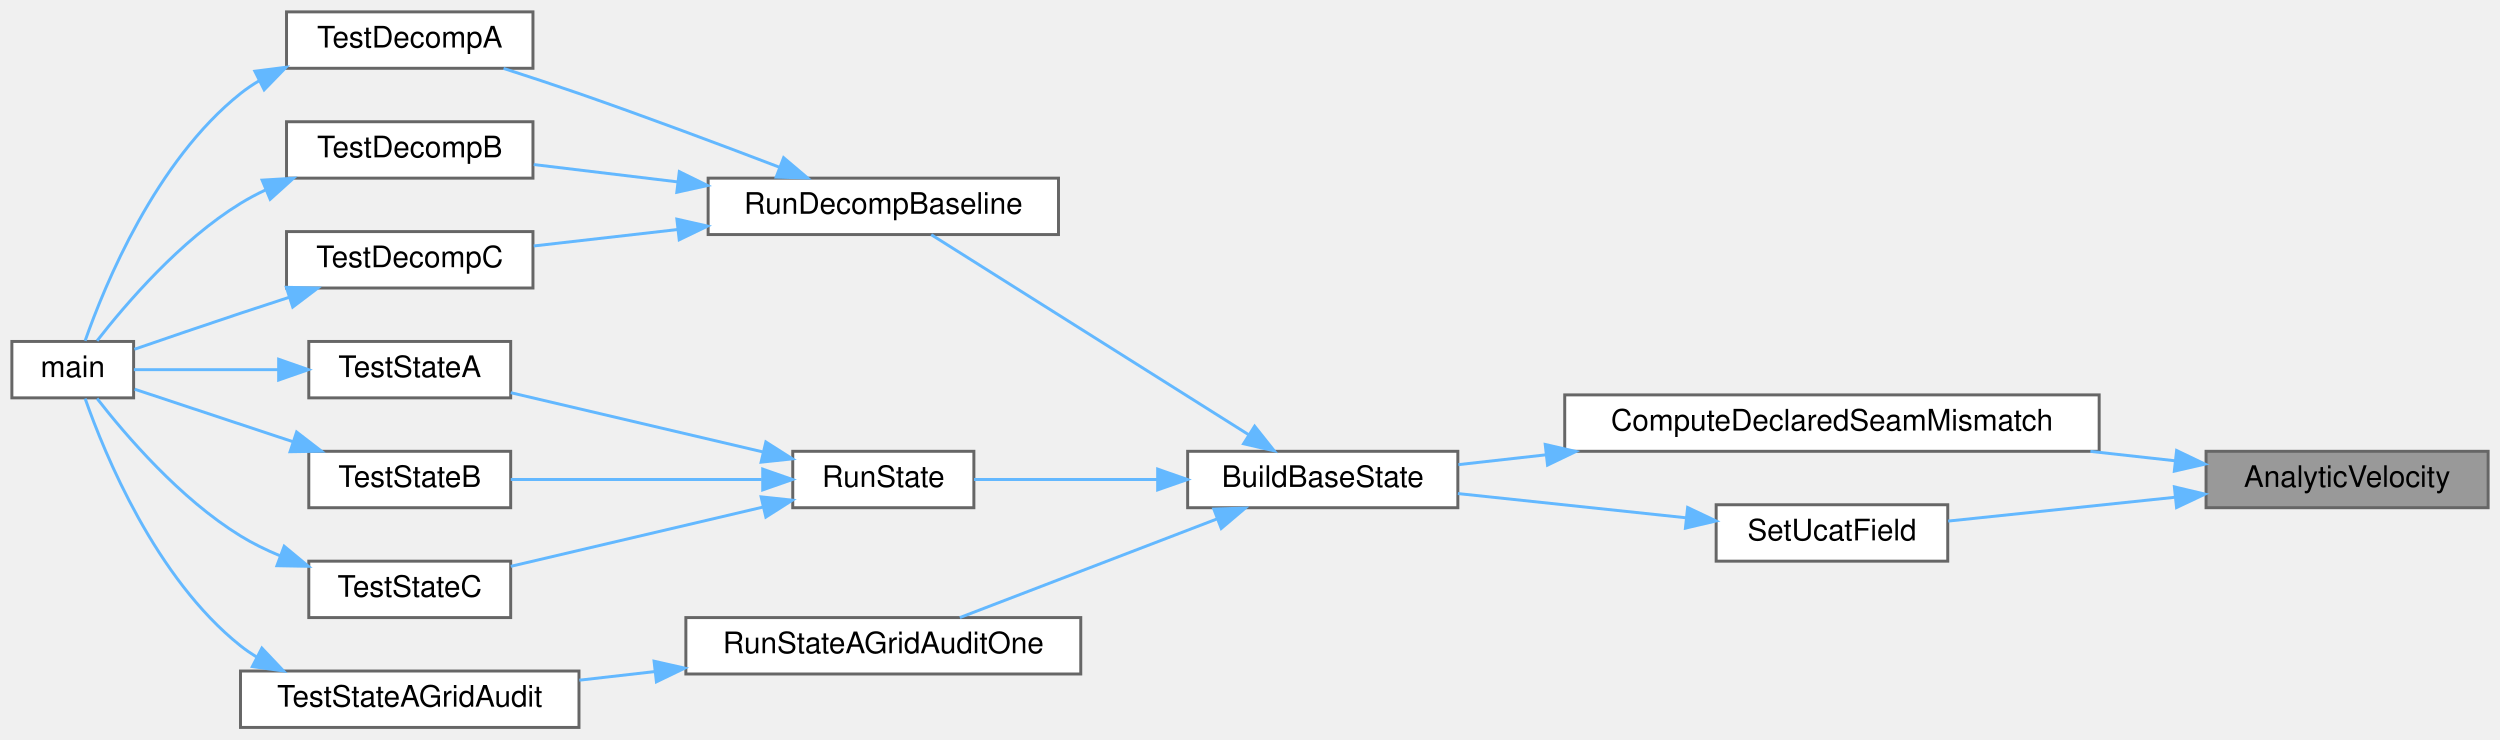
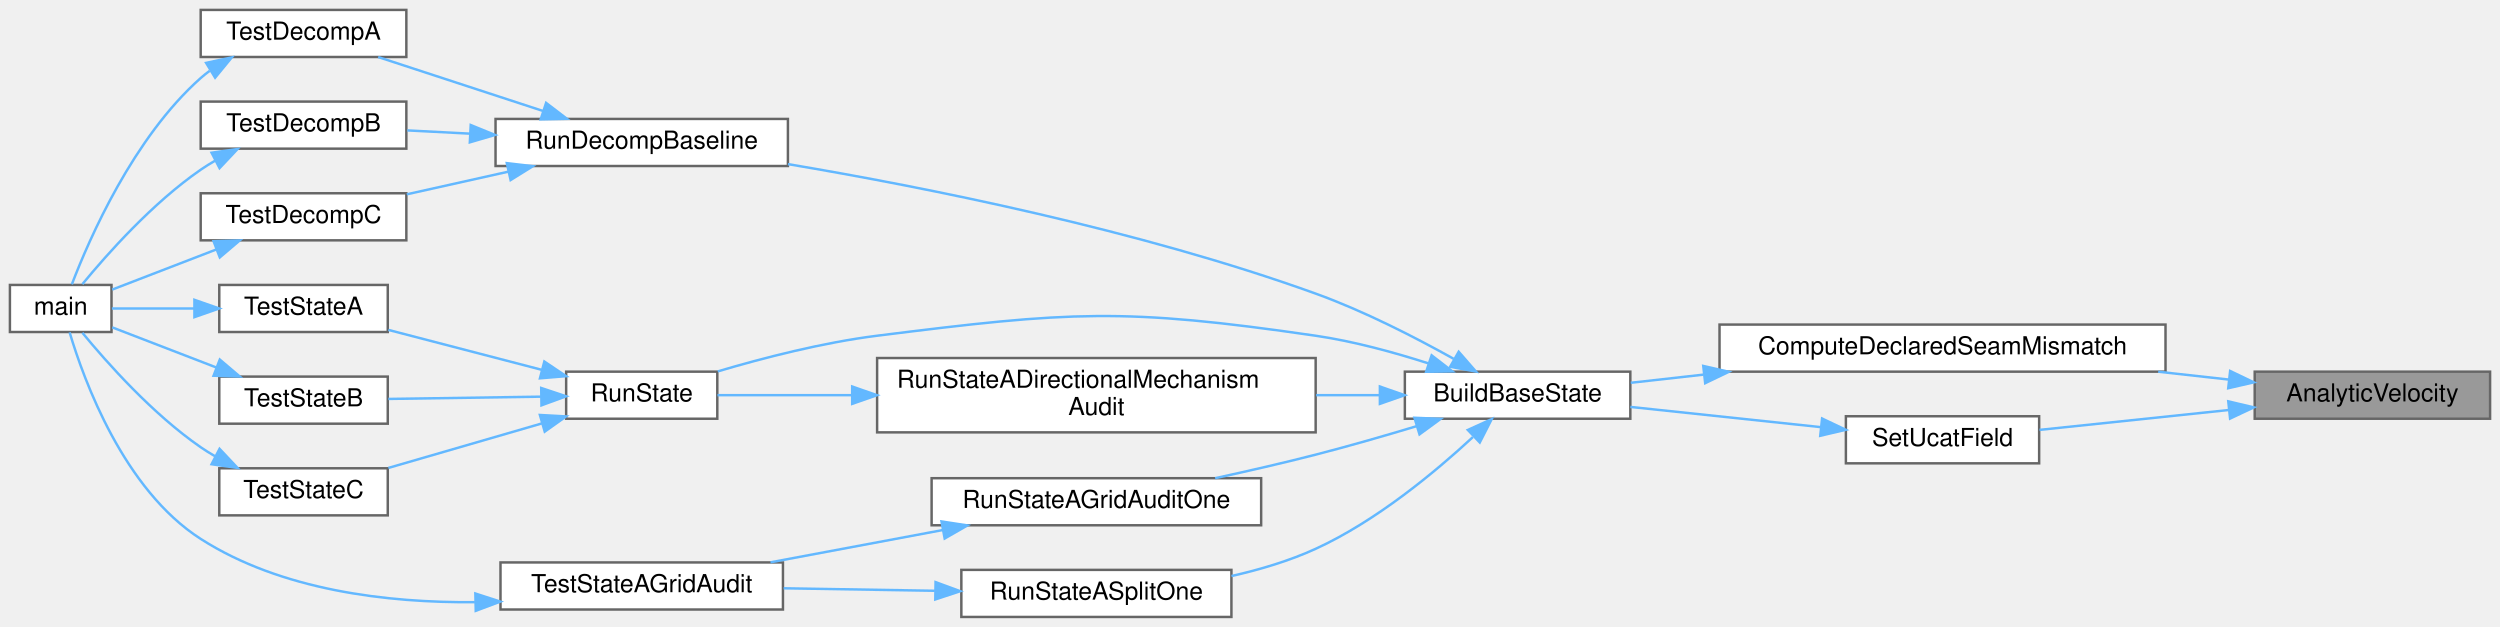
- <svg xmlns="http://www.w3.org/2000/svg" xmlns:xlink="http://www.w3.org/1999/xlink" width="842pt" height="249pt" viewBox="0.00 0.00 842.00 249.00">
-   <g id="graph0" class="graph" transform="scale(1 1) rotate(0) translate(4 245)">
+ <svg xmlns="http://www.w3.org/2000/svg" xmlns:xlink="http://www.w3.org/1999/xlink" width="1009pt" height="253pt" viewBox="0.00 0.00 1009.00 253.00">
+   <g id="graph0" class="graph" transform="scale(1 1) rotate(0) translate(4 249)">
    <g id="Node000001" class="node">
      <g id="a_Node000001">
        <a xlink:title="Evaluates one of the three analytic Cartesian candidate states.">
-           <polygon fill="#999999" stroke="#666666" points="834,-93 739,-93 739,-74 834,-74 834,-93" />
-           <text text-anchor="middle" x="786.5" y="-81" font-family="Helvetica,sans-Serif" font-size="10.00">AnalyticVelocity</text>
+           <polygon fill="#999999" stroke="#666666" points="1001,-99 906,-99 906,-80 1001,-80 1001,-99" />
+           <text text-anchor="middle" x="953.5" y="-87" font-family="Helvetica,sans-Serif" font-size="10.00">AnalyticVelocity</text>
        </a>
      </g>
    </g>
    <g id="Node000002" class="node">
      <g id="a_Node000002">
        <a xlink:href="test__momentum__convective__candidates_8c.html#a61aaf2fafeff98756f101f3da962b079" target="_top" xlink:title="Computes analytic periodic seam mismatches for each coordinate direction.">
-           <polygon fill="white" stroke="#666666" points="703,-112 523,-112 523,-93 703,-93 703,-112" />
-           <text text-anchor="middle" x="613" y="-100" font-family="Helvetica,sans-Serif" font-size="10.00">ComputeDeclaredSeamMismatch</text>
+           <polygon fill="white" stroke="#666666" points="870,-118 690,-118 690,-99 870,-99 870,-118" />
+           <text text-anchor="middle" x="780" y="-106" font-family="Helvetica,sans-Serif" font-size="10.00">ComputeDeclaredSeamMismatch</text>
        </a>
      </g>
    </g>
    <g id="edge1_Node000001_Node000002" class="edge">
      <g id="a_edge1_Node000001_Node000002">
        <a xlink:title=" ">
-           <path fill="none" stroke="#63b8ff" d="M728.53,-89.81C719.37,-90.83 709.71,-91.9 700.05,-92.97" />
-           <polygon fill="#63b8ff" stroke="#63b8ff" points="729.08,-93.27 738.64,-88.69 728.31,-86.31 729.08,-93.27" />
-         </a>
-       </g>
-     </g>
-     <g id="Node000015" class="node">
-       <g id="a_Node000015">
+           <path fill="none" stroke="#63b8ff" d="M895.53,-95.81C886.37,-96.83 876.71,-97.9 867.05,-98.97" />
+           <polygon fill="#63b8ff" stroke="#63b8ff" points="896.08,-99.27 905.64,-94.69 895.31,-92.31 896.08,-99.27" />
+         </a>
+       </g>
+     </g>
+     <g id="Node000017" class="node">
+       <g id="a_Node000017">
        <a xlink:href="test__momentum__convective__candidates_8c.html#aa57b909824d1e8e88ac5c3ddde2d4587" target="_top" xlink:title=" ">
-           <polygon fill="white" stroke="#666666" points="652,-75 574,-75 574,-56 652,-56 652,-75" />
-           <text text-anchor="middle" x="613" y="-63" font-family="Helvetica,sans-Serif" font-size="10.00">SetUcatField</text>
-         </a>
-       </g>
-     </g>
-     <g id="edge20_Node000001_Node000015" class="edge">
-       <g id="a_edge20_Node000001_Node000015">
-         <a xlink:title=" ">
-           <path fill="none" stroke="#63b8ff" d="M728.5,-77.52C703.4,-74.88 674.59,-71.86 652.14,-69.5" />
-           <polygon fill="#63b8ff" stroke="#63b8ff" points="728.33,-81.02 738.64,-78.58 729.06,-74.06 728.33,-81.02" />
+           <polygon fill="white" stroke="#666666" points="819,-81 741,-81 741,-62 819,-62 819,-81" />
+           <text text-anchor="middle" x="780" y="-69" font-family="Helvetica,sans-Serif" font-size="10.00">SetUcatField</text>
+         </a>
+       </g>
+     </g>
+     <g id="edge24_Node000001_Node000017" class="edge">
+       <g id="a_edge24_Node000001_Node000017">
+         <a xlink:title=" ">
+           <path fill="none" stroke="#63b8ff" d="M895.5,-83.52C870.4,-80.88 841.59,-77.86 819.14,-75.5" />
+           <polygon fill="#63b8ff" stroke="#63b8ff" points="895.33,-87.02 905.64,-84.58 896.06,-80.06 895.33,-87.02" />
        </a>
      </g>
    </g>
    <g id="Node000003" class="node">
      <g id="a_Node000003">
        <a xlink:href="test__momentum__convective__candidates_8c.html#ab89000e395d94635a5b3a6cce0a3821a" target="_top" xlink:title=" ">
-           <polygon fill="white" stroke="#666666" points="487,-93 396,-93 396,-74 487,-74 487,-93" />
-           <text text-anchor="middle" x="441.5" y="-81" font-family="Helvetica,sans-Serif" font-size="10.00">BuildBaseState</text>
+           <polygon fill="white" stroke="#666666" points="654,-99 563,-99 563,-80 654,-80 654,-99" />
+           <text text-anchor="middle" x="608.5" y="-87" font-family="Helvetica,sans-Serif" font-size="10.00">BuildBaseState</text>
        </a>
      </g>
    </g>
    <g id="edge2_Node000002_Node000003" class="edge">
      <g id="a_edge2_Node000002_Node000003">
        <a xlink:title=" ">
-           <path fill="none" stroke="#63b8ff" d="M516.52,-91.8C506.32,-90.65 496.35,-89.54 487.18,-88.51" />
-           <polygon fill="#63b8ff" stroke="#63b8ff" points="516.43,-95.31 526.75,-92.94 517.21,-88.35 516.43,-95.31" />
+           <path fill="none" stroke="#63b8ff" d="M683.52,-97.8C673.32,-96.65 663.35,-95.54 654.18,-94.51" />
+           <polygon fill="#63b8ff" stroke="#63b8ff" points="683.43,-101.31 693.75,-98.94 684.21,-94.35 683.43,-101.31" />
        </a>
      </g>
    </g>
    <g id="Node000004" class="node">
      <g id="a_Node000004">
        <a xlink:href="test__momentum__convective__candidates_8c.html#acc32b2d92f7e9529f973c04c547a5f9e" target="_top" xlink:title="Runs one decomp baseline and compares scalar estimates with regenerated references.">
-           <polygon fill="white" stroke="#666666" points="352.5,-185 234.5,-185 234.5,-166 352.5,-166 352.5,-185" />
-           <text text-anchor="middle" x="293.5" y="-173" font-family="Helvetica,sans-Serif" font-size="10.00">RunDecompBaseline</text>
+           <polygon fill="white" stroke="#666666" points="314,-201 196,-201 196,-182 314,-182 314,-201" />
+           <text text-anchor="middle" x="255" y="-189" font-family="Helvetica,sans-Serif" font-size="10.00">RunDecompBaseline</text>
        </a>
      </g>
    </g>
    <g id="edge3_Node000003_Node000004" class="edge">
      <g id="a_edge3_Node000003_Node000004">
        <a xlink:title=" ">
-           <path fill="none" stroke="#63b8ff" d="M416.47,-98.64C386.17,-117.74 334.98,-149.99 309.64,-165.96" />
-           <polygon fill="#63b8ff" stroke="#63b8ff" points="418.56,-101.46 425.15,-93.17 414.83,-95.54 418.56,-101.46" />
+           <path fill="none" stroke="#63b8ff" d="M582.73,-104.16C567.16,-112.85 546.43,-123.49 527,-130.5 455.67,-156.24 369.71,-173.37 314.02,-182.76" />
+           <polygon fill="#63b8ff" stroke="#63b8ff" points="584.73,-107.04 591.69,-99.05 581.27,-100.96 584.73,-107.04" />
        </a>
      </g>
    </g>
    <g id="Node000009" class="node">
      <g id="a_Node000009">
        <a xlink:href="test__momentum__convective__candidates_8c.html#a96ef010e3779d1b775e10f6894e7d672" target="_top" xlink:title=" ">
-           <polygon fill="white" stroke="#666666" points="324,-93 263,-93 263,-74 324,-74 324,-93" />
-           <text text-anchor="middle" x="293.5" y="-81" font-family="Helvetica,sans-Serif" font-size="10.00">RunState</text>
+           <polygon fill="white" stroke="#666666" points="285.5,-99 224.5,-99 224.5,-80 285.5,-80 285.5,-99" />
+           <text text-anchor="middle" x="255" y="-87" font-family="Helvetica,sans-Serif" font-size="10.00">RunState</text>
        </a>
      </g>
    </g>
    <g id="edge10_Node000003_Node000009" class="edge">
      <g id="a_edge10_Node000003_Node000009">
        <a xlink:title=" ">
-           <path fill="none" stroke="#63b8ff" d="M385.83,-83.5C364.89,-83.5 341.8,-83.5 324.07,-83.5" />
-           <polygon fill="#63b8ff" stroke="#63b8ff" points="385.9,-87 395.9,-83.5 385.9,-80 385.9,-87" />
+           <path fill="none" stroke="#63b8ff" d="M572.5,-102.34C558.55,-106.82 542.21,-111.28 527,-113.5 449.16,-124.86 428.05,-123.31 350,-113.5 328.11,-110.75 304.01,-104.53 285.69,-99.11" />
+           <polygon fill="#63b8ff" stroke="#63b8ff" points="573.81,-105.59 582.19,-99.11 571.59,-98.95 573.81,-105.59" />
        </a>
      </g>
    </g>
    <g id="Node000013" class="node">
      <g id="a_Node000013">
-         <a xlink:href="test__momentum__convective__candidates_8c.html#a81ac05e5bea7b525dee21bbfacd00d30" target="_top" xlink:title="Runs one State A grid-size audit case.">
-           <polygon fill="white" stroke="#666666" points="360,-37 227,-37 227,-18 360,-18 360,-37" />
-           <text text-anchor="middle" x="293.5" y="-25" font-family="Helvetica,sans-Serif" font-size="10.00">RunStateAGridAuditOne</text>
+         <a xlink:href="test__momentum__convective__candidates_8c.html#a3ca0fc5f7a13949261bf9072cdbccd35" target="_top" xlink:title="Builds Jx, Jy, Jxy and prints additivity/commutator/eigenpair diagnostics.">
+           <polygon fill="white" stroke="#666666" points="527,-104.5 350,-104.5 350,-74.5 527,-74.5 527,-104.5" />
+           <text text-anchor="start" x="358" y="-92.5" font-family="Helvetica,sans-Serif" font-size="10.00">RunStateADirectionalMechanism</text>
+           <text text-anchor="middle" x="438.5" y="-81.5" font-family="Helvetica,sans-Serif" font-size="10.00">Audit</text>
        </a>
      </g>
    </g>
    <g id="edge17_Node000003_Node000013" class="edge">
      <g id="a_edge17_Node000003_Node000013">
        <a xlink:title=" ">
-           <path fill="none" stroke="#63b8ff" d="M406.06,-70.29C379.4,-60.06 343.12,-46.15 319.27,-37" />
-           <polygon fill="#63b8ff" stroke="#63b8ff" points="404.81,-73.56 415.4,-73.87 407.32,-67.02 404.81,-73.56" />
+           <path fill="none" stroke="#63b8ff" d="M552.77,-89.5C544.55,-89.5 535.9,-89.5 527.2,-89.5" />
+           <polygon fill="#63b8ff" stroke="#63b8ff" points="552.92,-93 562.92,-89.5 552.92,-86 552.92,-93" />
+         </a>
+       </g>
+     </g>
+     <g id="Node000014" class="node">
+       <g id="a_Node000014">
+         <a xlink:href="test__momentum__convective__candidates_8c.html#a81ac05e5bea7b525dee21bbfacd00d30" target="_top" xlink:title="Runs one State A grid-size audit case.">
+           <polygon fill="white" stroke="#666666" points="505,-56 372,-56 372,-37 505,-37 505,-56" />
+           <text text-anchor="middle" x="438.5" y="-44" font-family="Helvetica,sans-Serif" font-size="10.00">RunStateAGridAuditOne</text>
+         </a>
+       </g>
+     </g>
+     <g id="edge19_Node000003_Node000014" class="edge">
+       <g id="a_edge19_Node000003_Node000014">
+         <a xlink:title=" ">
+           <path fill="none" stroke="#63b8ff" d="M567.88,-77.04C554.91,-73.13 540.39,-68.95 527,-65.5 513.9,-62.13 499.6,-58.86 486.43,-56" />
+           <polygon fill="#63b8ff" stroke="#63b8ff" points="566.87,-80.39 577.45,-79.95 568.91,-73.69 566.87,-80.39" />
+         </a>
+       </g>
+     </g>
+     <g id="Node000016" class="node">
+       <g id="a_Node000016">
+         <a xlink:href="test__momentum__convective__candidates_8c.html#ae6f2d1d89bac92d4f698772aad310125" target="_top" xlink:title="Runs one State A transport-direction split.">
+           <polygon fill="white" stroke="#666666" points="493,-19 384,-19 384,0 493,0 493,-19" />
+           <text text-anchor="middle" x="438.5" y="-7" font-family="Helvetica,sans-Serif" font-size="10.00">RunStateASplitOne</text>
+         </a>
+       </g>
+     </g>
+     <g id="edge22_Node000003_Node000016" class="edge">
+       <g id="a_edge22_Node000003_Node000016">
+         <a xlink:title=" ">
+           <path fill="none" stroke="#63b8ff" d="M590.47,-72.61C575.15,-58.4 551.36,-38.66 527,-27.5 516.43,-22.66 504.54,-19.1 493.01,-16.51" />
+           <polygon fill="#63b8ff" stroke="#63b8ff" points="588.41,-75.48 598.06,-79.85 593.24,-70.41 588.41,-75.48" />
        </a>
      </g>
    </g>
    <g id="Node000005" class="node">
      <g id="a_Node000005">
        <a xlink:href="test__momentum__convective__candidates_8c.html#a16f1f57982a27154a75941eed7e718c0" target="_top" xlink:title="Runs the State A decomposition baseline.">
-           <polygon fill="white" stroke="#666666" points="175.5,-241 92.5,-241 92.5,-222 175.5,-222 175.5,-241" />
-           <text text-anchor="middle" x="134" y="-229" font-family="Helvetica,sans-Serif" font-size="10.00">TestDecompA</text>
+           <polygon fill="white" stroke="#666666" points="160,-245 77,-245 77,-226 160,-226 160,-245" />
+           <text text-anchor="middle" x="118.5" y="-233" font-family="Helvetica,sans-Serif" font-size="10.00">TestDecompA</text>
        </a>
      </g>
    </g>
    <g id="edge4_Node000004_Node000005" class="edge">
      <g id="a_edge4_Node000004_Node000005">
        <a xlink:title=" ">
-           <path fill="none" stroke="#63b8ff" d="M258.56,-188.66C238.91,-196.17 213.65,-205.62 191,-213.5 182.8,-216.35 173.87,-219.29 165.6,-221.95" />
-           <polygon fill="#63b8ff" stroke="#63b8ff" points="259.92,-191.89 268.01,-185.04 257.42,-185.35 259.92,-191.89" />
+           <path fill="none" stroke="#63b8ff" d="M215.13,-204.22C193.92,-211.16 168.09,-219.6 148.63,-225.97" />
+           <polygon fill="#63b8ff" stroke="#63b8ff" points="216.4,-207.48 224.82,-201.05 214.22,-200.83 216.4,-207.48" />
        </a>
      </g>
    </g>
    <g id="Node000007" class="node">
      <g id="a_Node000007">
        <a xlink:href="test__momentum__convective__candidates_8c.html#a4f64f61c3f9c83147b9862ad6c5a7be9" target="_top" xlink:title="Runs the State B decomposition baseline.">
-           <polygon fill="white" stroke="#666666" points="175.5,-204 92.5,-204 92.5,-185 175.5,-185 175.5,-204" />
-           <text text-anchor="middle" x="134" y="-192" font-family="Helvetica,sans-Serif" font-size="10.00">TestDecompB</text>
+           <polygon fill="white" stroke="#666666" points="160,-208 77,-208 77,-189 160,-189 160,-208" />
+           <text text-anchor="middle" x="118.5" y="-196" font-family="Helvetica,sans-Serif" font-size="10.00">TestDecompB</text>
        </a>
      </g>
    </g>
    <g id="edge6_Node000004_Node000007" class="edge">
      <g id="a_edge6_Node000004_Node000007">
        <a xlink:title=" ">
-           <path fill="none" stroke="#63b8ff" d="M224.14,-183.75C207.64,-185.74 190.53,-187.8 175.76,-189.58" />
-           <polygon fill="#63b8ff" stroke="#63b8ff" points="224.79,-187.19 234.3,-182.52 223.95,-180.24 224.79,-187.19" />
+           <path fill="none" stroke="#63b8ff" d="M185.67,-195.06C177.03,-195.51 168.41,-195.95 160.39,-196.37" />
+           <polygon fill="#63b8ff" stroke="#63b8ff" points="185.98,-198.54 195.79,-194.53 185.62,-191.55 185.98,-198.54" />
        </a>
      </g>
    </g>
    <g id="Node000008" class="node">
      <g id="a_Node000008">
        <a xlink:href="test__momentum__convective__candidates_8c.html#a5b658a84eccdcd10232ae5767267486d" target="_top" xlink:title="Runs the State C decomposition baseline.">
-           <polygon fill="white" stroke="#666666" points="175.5,-167 92.5,-167 92.5,-148 175.5,-148 175.5,-167" />
-           <text text-anchor="middle" x="134" y="-155" font-family="Helvetica,sans-Serif" font-size="10.00">TestDecompC</text>
+           <polygon fill="white" stroke="#666666" points="160,-171 77,-171 77,-152 160,-152 160,-171" />
+           <text text-anchor="middle" x="118.5" y="-159" font-family="Helvetica,sans-Serif" font-size="10.00">TestDecompC</text>
        </a>
      </g>
    </g>
    <g id="edge8_Node000004_Node000008" class="edge">
      <g id="a_edge8_Node000004_Node000008">
        <a xlink:title=" ">
-           <path fill="none" stroke="#63b8ff" d="M224.14,-167.69C207.64,-165.8 190.53,-163.85 175.76,-162.16" />
-           <polygon fill="#63b8ff" stroke="#63b8ff" points="223.97,-171.19 234.3,-168.85 224.76,-164.24 223.97,-171.19" />
+           <path fill="none" stroke="#63b8ff" d="M201.31,-179.75C187.64,-176.7 173.13,-173.46 160.19,-170.58" />
+           <polygon fill="#63b8ff" stroke="#63b8ff" points="200.55,-183.16 211.07,-181.93 202.08,-176.33 200.55,-183.16" />
        </a>
      </g>
    </g>
    <g id="Node000006" class="node">
      <g id="a_Node000006">
        <a xlink:href="test__momentum__convective__candidates_8c.html#a3c04138a5bfe5d72780bb7e82a18e627" target="_top" xlink:title="PETSc entry point for the focused convective-candidate harness.">
-           <polygon fill="white" stroke="#666666" points="41,-130 0,-130 0,-111 41,-111 41,-130" />
-           <text text-anchor="middle" x="20.5" y="-118" font-family="Helvetica,sans-Serif" font-size="10.00">main</text>
+           <polygon fill="white" stroke="#666666" points="41,-134 0,-134 0,-115 41,-115 41,-134" />
+           <text text-anchor="middle" x="20.5" y="-122" font-family="Helvetica,sans-Serif" font-size="10.00">main</text>
        </a>
      </g>
    </g>
    <g id="edge5_Node000005_Node000006" class="edge">
      <g id="a_edge5_Node000005_Node000006">
        <a xlink:title=" ">
-           <path fill="none" stroke="#63b8ff" d="M83.36,-217.85C81.13,-216.53 78.99,-215.09 77,-213.5 48.45,-190.79 31.3,-149.09 24.67,-130.23" />
-           <polygon fill="#63b8ff" stroke="#63b8ff" points="81.84,-221.01 92.35,-222.35 84.97,-214.75 81.84,-221.01" />
+           <path fill="none" stroke="#63b8ff" d="M80.64,-220.42C79.37,-219.49 78.15,-218.52 77,-217.5 49.85,-193.42 32.09,-152.79 25,-134.25" />
+           <polygon fill="#63b8ff" stroke="#63b8ff" points="79.18,-223.63 89.55,-225.83 82.82,-217.64 79.18,-223.63" />
        </a>
      </g>
    </g>
    <g id="edge7_Node000007_Node000006" class="edge">
      <g id="a_edge7_Node000007_Node000006">
        <a xlink:title=" ">
-           <path fill="none" stroke="#63b8ff" d="M85.38,-181C82.47,-179.63 79.66,-178.13 77,-176.5 56.7,-164.04 38.36,-142.65 28.69,-130.22" />
-           <polygon fill="#63b8ff" stroke="#63b8ff" points="84.28,-184.33 94.85,-184.97 86.99,-177.88 84.28,-184.33" />
+           <path fill="none" stroke="#63b8ff" d="M82.83,-184.16C80.81,-183 78.85,-181.78 77,-180.5 57.62,-167.13 39.23,-146.45 29.25,-134.31" />
+           <polygon fill="#63b8ff" stroke="#63b8ff" points="81.39,-187.36 91.88,-188.85 84.61,-181.14 81.39,-187.36" />
        </a>
      </g>
    </g>
    <g id="edge9_Node000008_Node000006" class="edge">
      <g id="a_edge9_Node000008_Node000006">
        <a xlink:title=" ">
-           <path fill="none" stroke="#63b8ff" d="M93.31,-144.85C87.83,-143.07 82.27,-141.25 77,-139.5 65.11,-135.55 51.83,-131.01 41.25,-127.36" />
-           <polygon fill="#63b8ff" stroke="#63b8ff" points="92.44,-148.24 103.03,-147.98 94.59,-141.58 92.44,-148.24" />
+           <path fill="none" stroke="#63b8ff" d="M83.36,-148.34C69.27,-142.91 53.43,-136.81 41.3,-132.13" />
+           <polygon fill="#63b8ff" stroke="#63b8ff" points="82.19,-151.64 92.78,-151.97 84.71,-145.11 82.19,-151.64" />
        </a>
      </g>
    </g>
    <g id="Node000010" class="node">
      <g id="a_Node000010">
        <a xlink:href="test__momentum__convective__candidates_8c.html#ab460c087f255d14a9d4c2e9c1b96a575" target="_top" xlink:title="Runs the State A candidate harness.">
-           <polygon fill="white" stroke="#666666" points="168,-130 100,-130 100,-111 168,-111 168,-130" />
-           <text text-anchor="middle" x="134" y="-118" font-family="Helvetica,sans-Serif" font-size="10.00">TestStateA</text>
+           <polygon fill="white" stroke="#666666" points="152.5,-134 84.5,-134 84.5,-115 152.5,-115 152.5,-134" />
+           <text text-anchor="middle" x="118.5" y="-122" font-family="Helvetica,sans-Serif" font-size="10.00">TestStateA</text>
        </a>
      </g>
    </g>
    <g id="edge11_Node000009_Node000010" class="edge">
      <g id="a_edge11_Node000009_Node000010">
        <a xlink:title=" ">
-           <path fill="none" stroke="#63b8ff" d="M252.89,-92.8C226.7,-98.96 192.76,-106.93 168.03,-112.74" />
-           <polygon fill="#63b8ff" stroke="#63b8ff" points="253.94,-96.15 262.88,-90.46 252.34,-89.34 253.94,-96.15" />
+           <path fill="none" stroke="#63b8ff" d="M214.61,-99.75C194.96,-104.86 171.45,-110.98 152.73,-115.85" />
+           <polygon fill="#63b8ff" stroke="#63b8ff" points="215.69,-103.09 224.48,-97.18 213.92,-96.31 215.69,-103.09" />
        </a>
      </g>
    </g>
    <g id="Node000011" class="node">
      <g id="a_Node000011">
        <a xlink:href="test__momentum__convective__candidates_8c.html#ae432b9c8d06c93a66fbe4f1c9ad32d1e" target="_top" xlink:title="Runs the State B candidate harness.">
-           <polygon fill="white" stroke="#666666" points="168,-93 100,-93 100,-74 168,-74 168,-93" />
-           <text text-anchor="middle" x="134" y="-81" font-family="Helvetica,sans-Serif" font-size="10.00">TestStateB</text>
+           <polygon fill="white" stroke="#666666" points="152.5,-97 84.5,-97 84.5,-78 152.5,-78 152.5,-97" />
+           <text text-anchor="middle" x="118.5" y="-85" font-family="Helvetica,sans-Serif" font-size="10.00">TestStateB</text>
        </a>
      </g>
    </g>
    <g id="edge13_Node000009_Node000011" class="edge">
      <g id="a_edge13_Node000009_Node000011">
        <a xlink:title=" ">
-           <path fill="none" stroke="#63b8ff" d="M252.55,-83.5C226.4,-83.5 192.65,-83.5 168.03,-83.5" />
-           <polygon fill="#63b8ff" stroke="#63b8ff" points="252.88,-87 262.88,-83.5 252.88,-80 252.88,-87" />
+           <path fill="none" stroke="#63b8ff" d="M214.33,-88.91C194.74,-88.62 171.37,-88.27 152.73,-87.99" />
+           <polygon fill="#63b8ff" stroke="#63b8ff" points="214.43,-92.41 224.48,-89.06 214.54,-85.41 214.43,-92.41" />
        </a>
      </g>
    </g>
    <g id="Node000012" class="node">
      <g id="a_Node000012">
        <a xlink:href="test__momentum__convective__candidates_8c.html#a519ba0e2c681bac7cd5e65addc3076aa" target="_top" xlink:title="Runs the State C candidate harness.">
-           <polygon fill="white" stroke="#666666" points="168,-56 100,-56 100,-37 168,-37 168,-56" />
-           <text text-anchor="middle" x="134" y="-44" font-family="Helvetica,sans-Serif" font-size="10.00">TestStateC</text>
+           <polygon fill="white" stroke="#666666" points="152.5,-60 84.5,-60 84.5,-41 152.5,-41 152.5,-60" />
+           <text text-anchor="middle" x="118.5" y="-48" font-family="Helvetica,sans-Serif" font-size="10.00">TestStateC</text>
        </a>
      </g>
    </g>
    <g id="edge15_Node000009_Node000012" class="edge">
      <g id="a_edge15_Node000009_Node000012">
        <a xlink:title=" ">
-           <path fill="none" stroke="#63b8ff" d="M252.89,-74.2C226.7,-68.04 192.76,-60.07 168.03,-54.26" />
-           <polygon fill="#63b8ff" stroke="#63b8ff" points="252.34,-77.66 262.88,-76.54 253.94,-70.85 252.34,-77.66" />
+           <path fill="none" stroke="#63b8ff" d="M214.88,-78.16C195.17,-72.44 171.54,-65.59 152.73,-60.14" />
+           <polygon fill="#63b8ff" stroke="#63b8ff" points="213.9,-81.52 224.48,-80.94 215.85,-74.79 213.9,-81.52" />
        </a>
      </g>
    </g>
    <g id="edge12_Node000010_Node000006" class="edge">
      <g id="a_edge12_Node000010_Node000006">
        <a xlink:title=" ">
-           <path fill="none" stroke="#63b8ff" d="M89.66,-120.5C72.89,-120.5 54.53,-120.5 41.09,-120.5" />
-           <polygon fill="#63b8ff" stroke="#63b8ff" points="89.85,-124 99.85,-120.5 89.85,-117 89.85,-124" />
+           <path fill="none" stroke="#63b8ff" d="M74.42,-124.5C62.79,-124.5 50.78,-124.5 41.15,-124.5" />
+           <polygon fill="#63b8ff" stroke="#63b8ff" points="74.46,-128 84.46,-124.5 74.46,-121 74.46,-128" />
        </a>
      </g>
    </g>
    <g id="edge14_Node000011_Node000006" class="edge">
      <g id="a_edge14_Node000011_Node000006">
        <a xlink:title=" ">
-           <path fill="none" stroke="#63b8ff" d="M94.65,-96.23C76.71,-102.18 56.09,-109.02 41.33,-113.92" />
-           <polygon fill="#63b8ff" stroke="#63b8ff" points="95.9,-99.5 104.29,-93.03 93.69,-92.86 95.9,-99.5" />
+           <path fill="none" stroke="#63b8ff" d="M83.36,-100.66C69.27,-106.09 53.43,-112.19 41.3,-116.87" />
+           <polygon fill="#63b8ff" stroke="#63b8ff" points="84.71,-103.89 92.78,-97.03 82.19,-97.36 84.71,-103.89" />
        </a>
      </g>
    </g>
    <g id="edge16_Node000012_Node000006" class="edge">
      <g id="a_edge16_Node000012_Node000006">
        <a xlink:title=" ">
-           <path fill="none" stroke="#63b8ff" d="M90.3,-57.82C85.66,-59.75 81.13,-61.96 77,-64.5 56.7,-76.96 38.36,-98.35 28.69,-110.78" />
-           <polygon fill="#63b8ff" stroke="#63b8ff" points="91.71,-61.03 99.86,-54.27 89.27,-54.47 91.71,-61.03" />
-         </a>
-       </g>
-     </g>
-     <g id="Node000014" class="node">
-       <g id="a_Node000014">
+           <path fill="none" stroke="#63b8ff" d="M82.83,-64.84C80.81,-66 78.85,-67.22 77,-68.5 57.62,-81.87 39.23,-102.55 29.25,-114.69" />
+           <polygon fill="#63b8ff" stroke="#63b8ff" points="84.61,-67.86 91.88,-60.15 81.39,-61.64 84.61,-67.86" />
+         </a>
+       </g>
+     </g>
+     <g id="edge18_Node000013_Node000009" class="edge">
+       <g id="a_edge18_Node000013_Node000009">
+         <a xlink:title=" ">
+           <path fill="none" stroke="#63b8ff" d="M339.88,-89.5C320.07,-89.5 300.69,-89.5 285.57,-89.5" />
+           <polygon fill="#63b8ff" stroke="#63b8ff" points="339.94,-93 349.94,-89.5 339.94,-86 339.94,-93" />
+         </a>
+       </g>
+     </g>
+     <g id="Node000015" class="node">
+       <g id="a_Node000015">
        <a xlink:href="test__momentum__convective__candidates_8c.html#a7d2c72ac479e54209690cc650a0a4bb0" target="_top" xlink:title="Runs the State A grid-dependence and active-space audit.">
-           <polygon fill="white" stroke="#666666" points="191,-19 77,-19 77,0 191,0 191,-19" />
-           <text text-anchor="middle" x="134" y="-7" font-family="Helvetica,sans-Serif" font-size="10.00">TestStateAGridAudit</text>
-         </a>
-       </g>
-     </g>
-     <g id="edge18_Node000013_Node000014" class="edge">
-       <g id="a_edge18_Node000013_Node000014">
-         <a xlink:title=" ">
-           <path fill="none" stroke="#63b8ff" d="M216.59,-18.82C208.01,-17.84 199.39,-16.86 191.12,-15.91" />
-           <polygon fill="#63b8ff" stroke="#63b8ff" points="216.29,-22.31 226.62,-19.97 217.08,-15.36 216.29,-22.31" />
-         </a>
-       </g>
-     </g>
-     <g id="edge19_Node000014_Node000006" class="edge">
-       <g id="a_edge19_Node000014_Node000006">
-         <a xlink:title=" ">
-           <path fill="none" stroke="#63b8ff" d="M82.56,-23.63C80.62,-24.82 78.75,-26.11 77,-27.5 48.45,-50.21 31.3,-91.91 24.67,-110.77" />
-           <polygon fill="#63b8ff" stroke="#63b8ff" points="84.2,-26.72 91.49,-19.02 80.99,-20.5 84.2,-26.72" />
-         </a>
-       </g>
-     </g>
-     <g id="edge21_Node000015_Node000003" class="edge">
-       <g id="a_edge21_Node000015_Node000003">
-         <a xlink:title=" ">
-           <path fill="none" stroke="#63b8ff" d="M563.94,-70.6C539.77,-73.17 510.67,-76.26 487.01,-78.77" />
-           <polygon fill="#63b8ff" stroke="#63b8ff" points="564.39,-74.08 573.96,-69.54 563.65,-67.12 564.39,-74.08" />
+           <polygon fill="white" stroke="#666666" points="312,-22 198,-22 198,-3 312,-3 312,-22" />
+           <text text-anchor="middle" x="255" y="-10" font-family="Helvetica,sans-Serif" font-size="10.00">TestStateAGridAudit</text>
+         </a>
+       </g>
+     </g>
+     <g id="edge20_Node000014_Node000015" class="edge">
+       <g id="a_edge20_Node000014_Node000015">
+         <a xlink:title=" ">
+           <path fill="none" stroke="#63b8ff" d="M376.62,-35.1C354.01,-30.86 328.61,-26.1 306.97,-22.05" />
+           <polygon fill="#63b8ff" stroke="#63b8ff" points="375.99,-38.54 386.46,-36.94 377.27,-31.66 375.99,-38.54" />
+         </a>
+       </g>
+     </g>
+     <g id="edge21_Node000015_Node000006" class="edge">
+       <g id="a_edge21_Node000015_Node000006">
+         <a xlink:title=" ">
+           <path fill="none" stroke="#63b8ff" d="M187.68,-5.96C152.28,-5.66 109.45,-10.71 77,-31.5 45.97,-51.38 29.92,-95.33 24.1,-114.85" />
+           <polygon fill="#63b8ff" stroke="#63b8ff" points="187.85,-9.46 197.93,-6.19 188.01,-2.47 187.85,-9.46" />
+         </a>
+       </g>
+     </g>
+     <g id="edge23_Node000016_Node000015" class="edge">
+       <g id="a_edge23_Node000016_Node000015">
+         <a xlink:title=" ">
+           <path fill="none" stroke="#63b8ff" d="M373.31,-10.56C353.4,-10.89 331.61,-11.25 312.28,-11.57" />
+           <polygon fill="#63b8ff" stroke="#63b8ff" points="373.59,-14.06 383.54,-10.39 373.48,-7.06 373.59,-14.06" />
+         </a>
+       </g>
+     </g>
+     <g id="edge25_Node000017_Node000003" class="edge">
+       <g id="a_edge25_Node000017_Node000003">
+         <a xlink:title=" ">
+           <path fill="none" stroke="#63b8ff" d="M730.94,-76.6C706.77,-79.17 677.67,-82.26 654.01,-84.77" />
+           <polygon fill="#63b8ff" stroke="#63b8ff" points="731.39,-80.08 740.96,-75.54 730.65,-73.12 731.39,-80.08" />
        </a>
      </g>
    </g>
  </g>
</svg>
